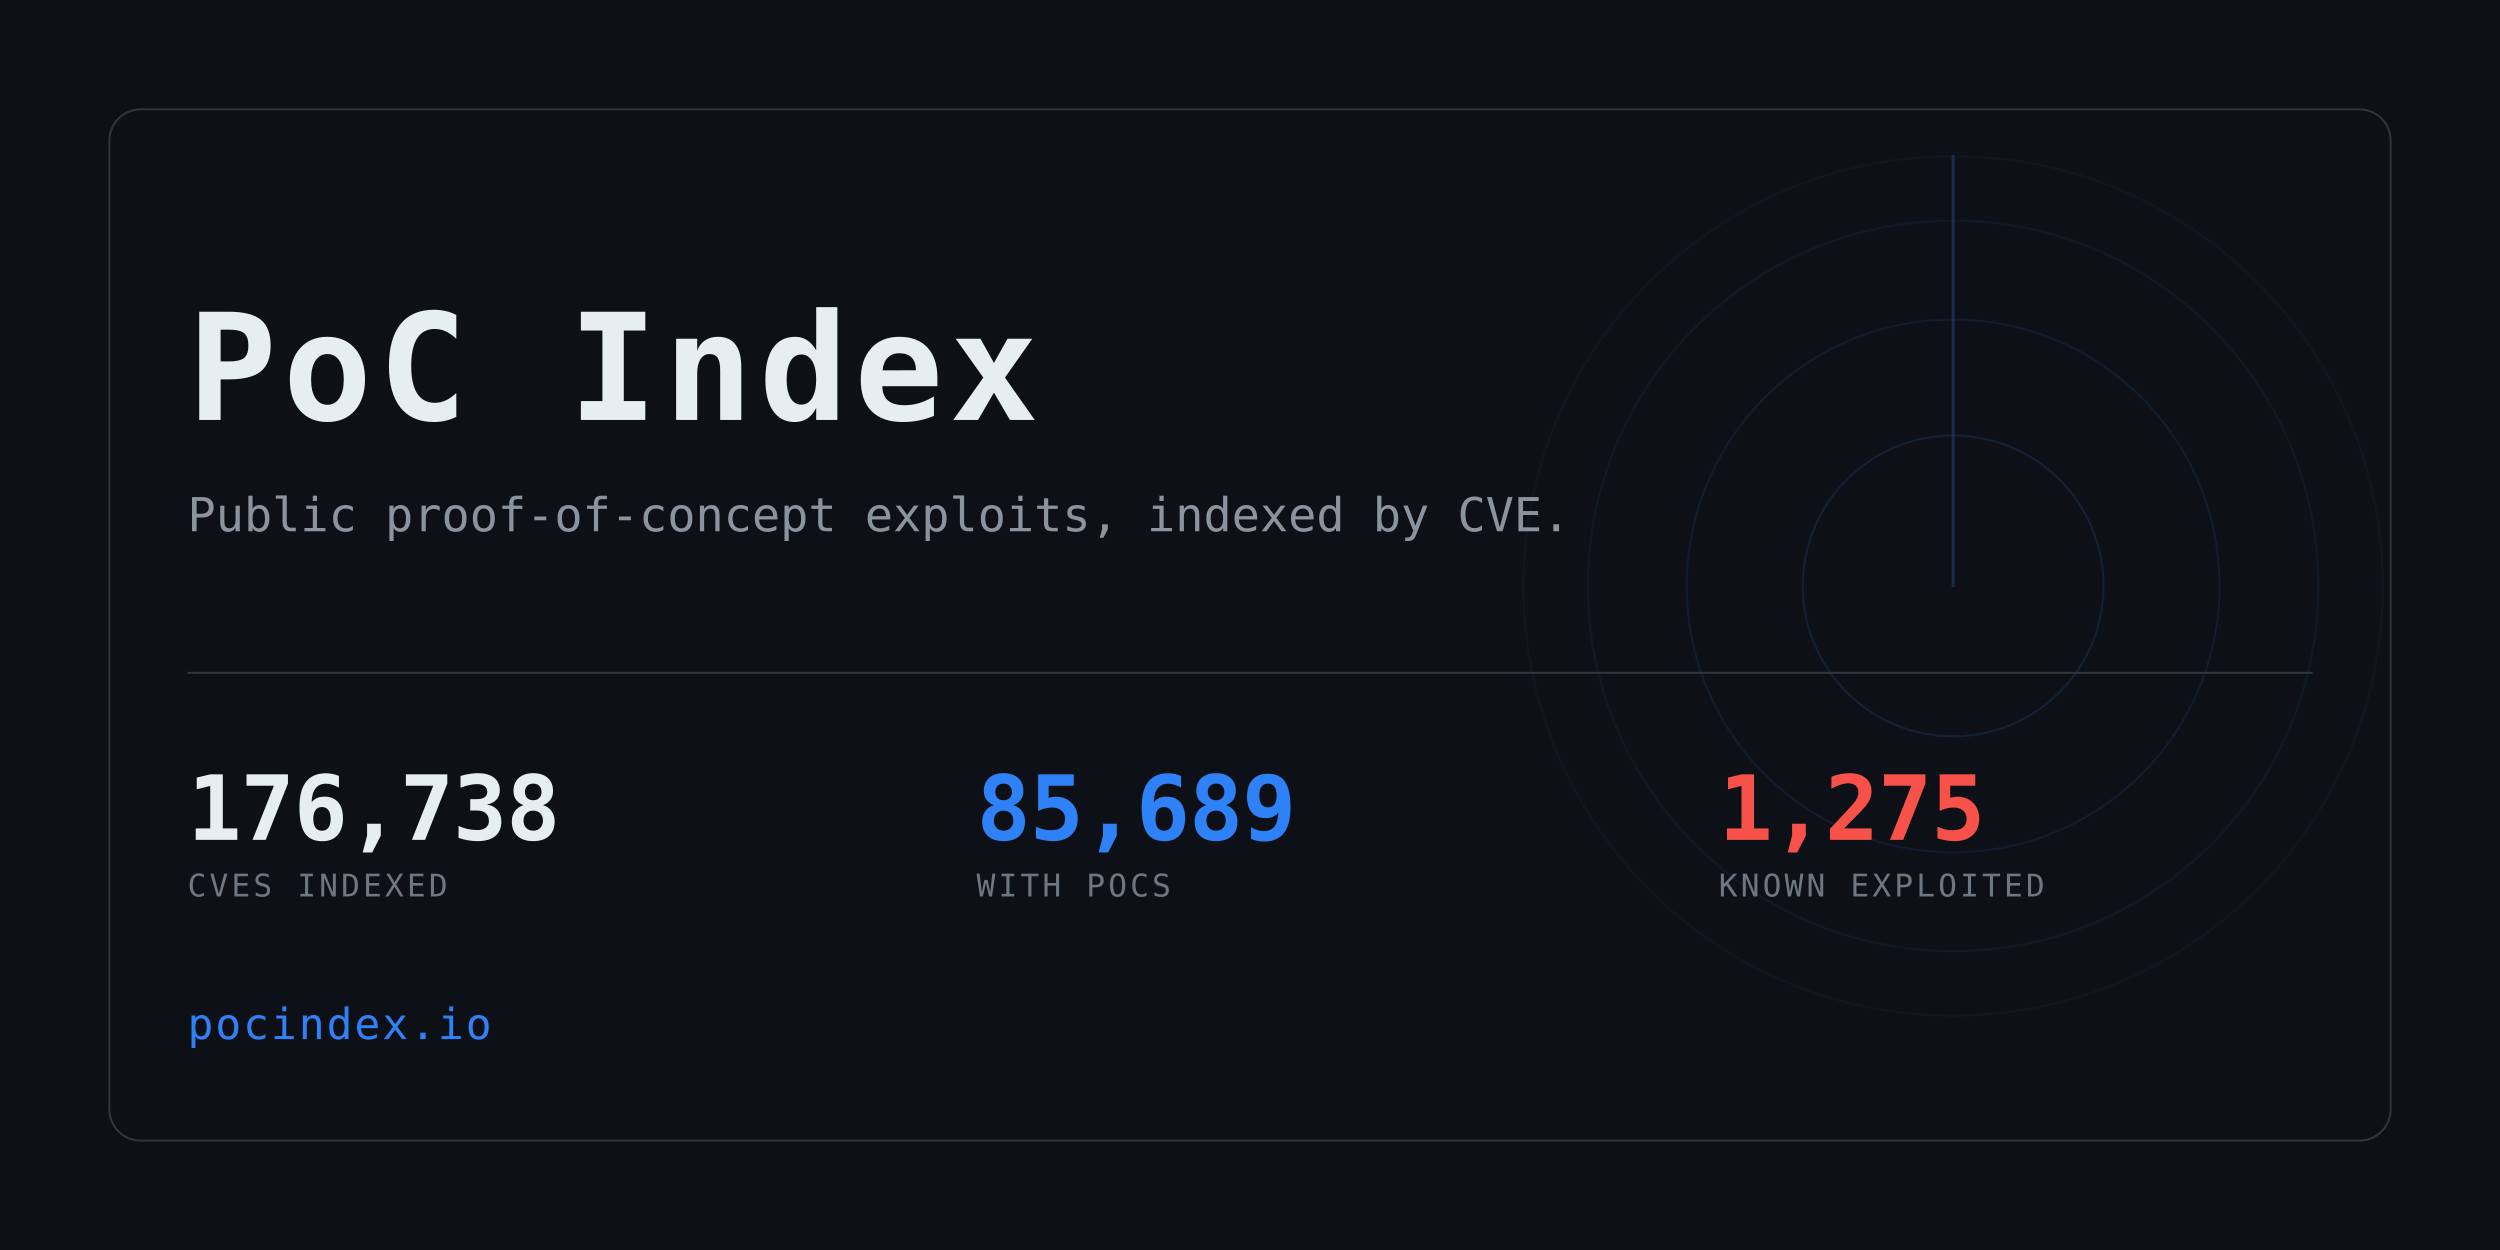
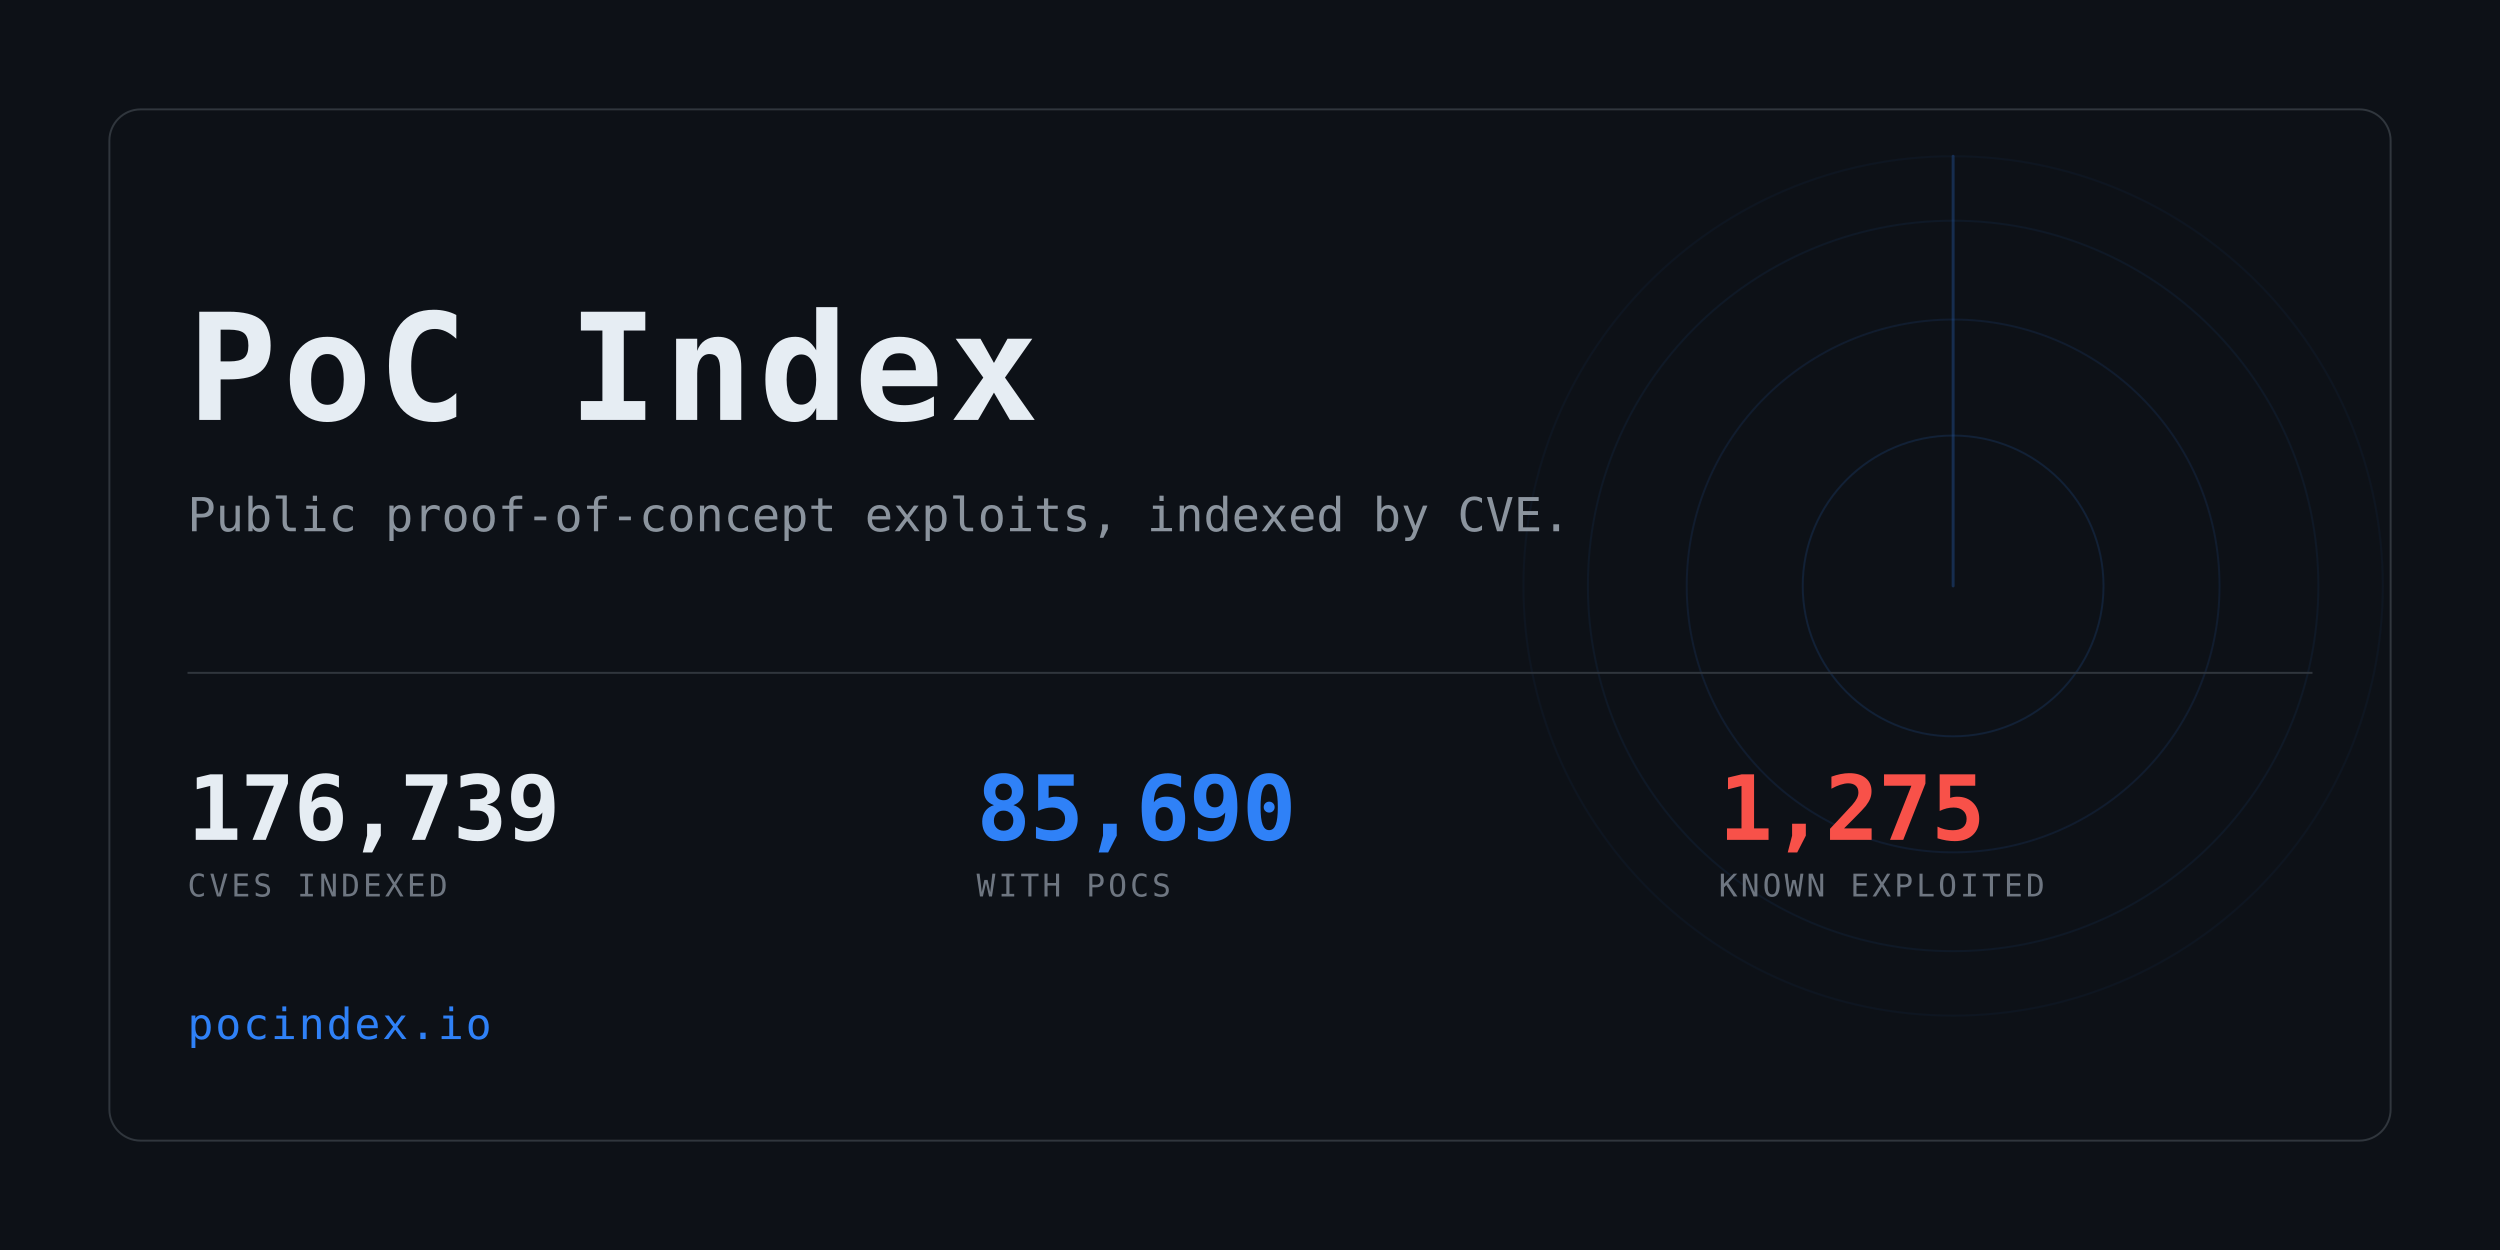
<svg xmlns="http://www.w3.org/2000/svg" width="1280" height="640" viewBox="0 0 1280 640" role="img" aria-label="PoC Index">
  <clipPath id="card">
    <rect x="56" y="56" width="1168" height="528" rx="16" />
  </clipPath>
  <rect width="1280" height="640" fill="#0d1117" />
  <g clip-path="url(#card)" opacity="0.6">
    <g>
      <circle cx="1000" cy="300" r="77.0" fill="none" stroke="#2f81f7" stroke-width="1" opacity="0.234" />
      <circle cx="1000" cy="300" r="136.4" fill="none" stroke="#2f81f7" stroke-width="1" opacity="0.169" />
      <circle cx="1000" cy="300" r="187.0" fill="none" stroke="#2f81f7" stroke-width="1" opacity="0.117" />
      <circle cx="1000" cy="300" r="220.0" fill="none" stroke="#2f81f7" stroke-width="1" opacity="0.078" />
      <line x1="1000" y1="300" x2="1000" y2="80.0" stroke="#2f81f7" stroke-width="1.5" stroke-linecap="round" opacity="0.416">
        <animateTransform attributeName="transform" type="rotate" from="0 1000 300" to="360 1000 300" dur="8s" repeatCount="indefinite" />
      </line>
    </g>
  </g>
  <rect x="56" y="56" width="1168" height="528" rx="16" fill="none" stroke="#30363d" />
  <text x="96" y="215" font-family="ui-monospace,SFMono-Regular,Menlo,Consolas,monospace" font-size="76" font-weight="700" fill="#e6edf3" letter-spacing="3">PoC Index</text>
  <text x="96" y="272" font-family="ui-monospace,SFMono-Regular,Menlo,Consolas,monospace" font-size="24" fill="#8b949e">
    Public proof-of-concept exploits, indexed by CVE.</text>
  <rect x="96" y="344" width="1088" height="1" fill="#30363d" />
-   <text x="96" y="430" font-family="ui-monospace,SFMono-Regular,Menlo,Consolas,monospace" font-size="46" font-weight="700" fill="#e6edf3" letter-spacing="-0.5">176,738</text>
+   <text x="96" y="430" font-family="ui-monospace,SFMono-Regular,Menlo,Consolas,monospace" font-size="46" font-weight="700" fill="#e6edf3" letter-spacing="-0.5">176,739</text>
  <text x="96" y="459" font-family="ui-monospace,SFMono-Regular,Menlo,Consolas,monospace" font-size="16" fill="#6e7681" letter-spacing="1.6">CVES INDEXED</text>
-   <text x="500" y="430" font-family="ui-monospace,SFMono-Regular,Menlo,Consolas,monospace" font-size="46" font-weight="700" fill="#2f81f7" letter-spacing="-0.5">85,689</text>
+   <text x="500" y="430" font-family="ui-monospace,SFMono-Regular,Menlo,Consolas,monospace" font-size="46" font-weight="700" fill="#2f81f7" letter-spacing="-0.5">85,690</text>
  <text x="500" y="459" font-family="ui-monospace,SFMono-Regular,Menlo,Consolas,monospace" font-size="16" fill="#6e7681" letter-spacing="1.6">WITH POCS</text>
  <text x="880" y="430" font-family="ui-monospace,SFMono-Regular,Menlo,Consolas,monospace" font-size="46" font-weight="700" fill="#f85149" letter-spacing="-0.5">1,275</text>
  <text x="880" y="459" font-family="ui-monospace,SFMono-Regular,Menlo,Consolas,monospace" font-size="16" fill="#6e7681" letter-spacing="1.6">KNOWN EXPLOITED</text>
  <text x="96" y="532" font-family="ui-monospace,SFMono-Regular,Menlo,Consolas,monospace" font-size="22" fill="#2f81f7" letter-spacing="1">pocindex.io</text>
</svg>
